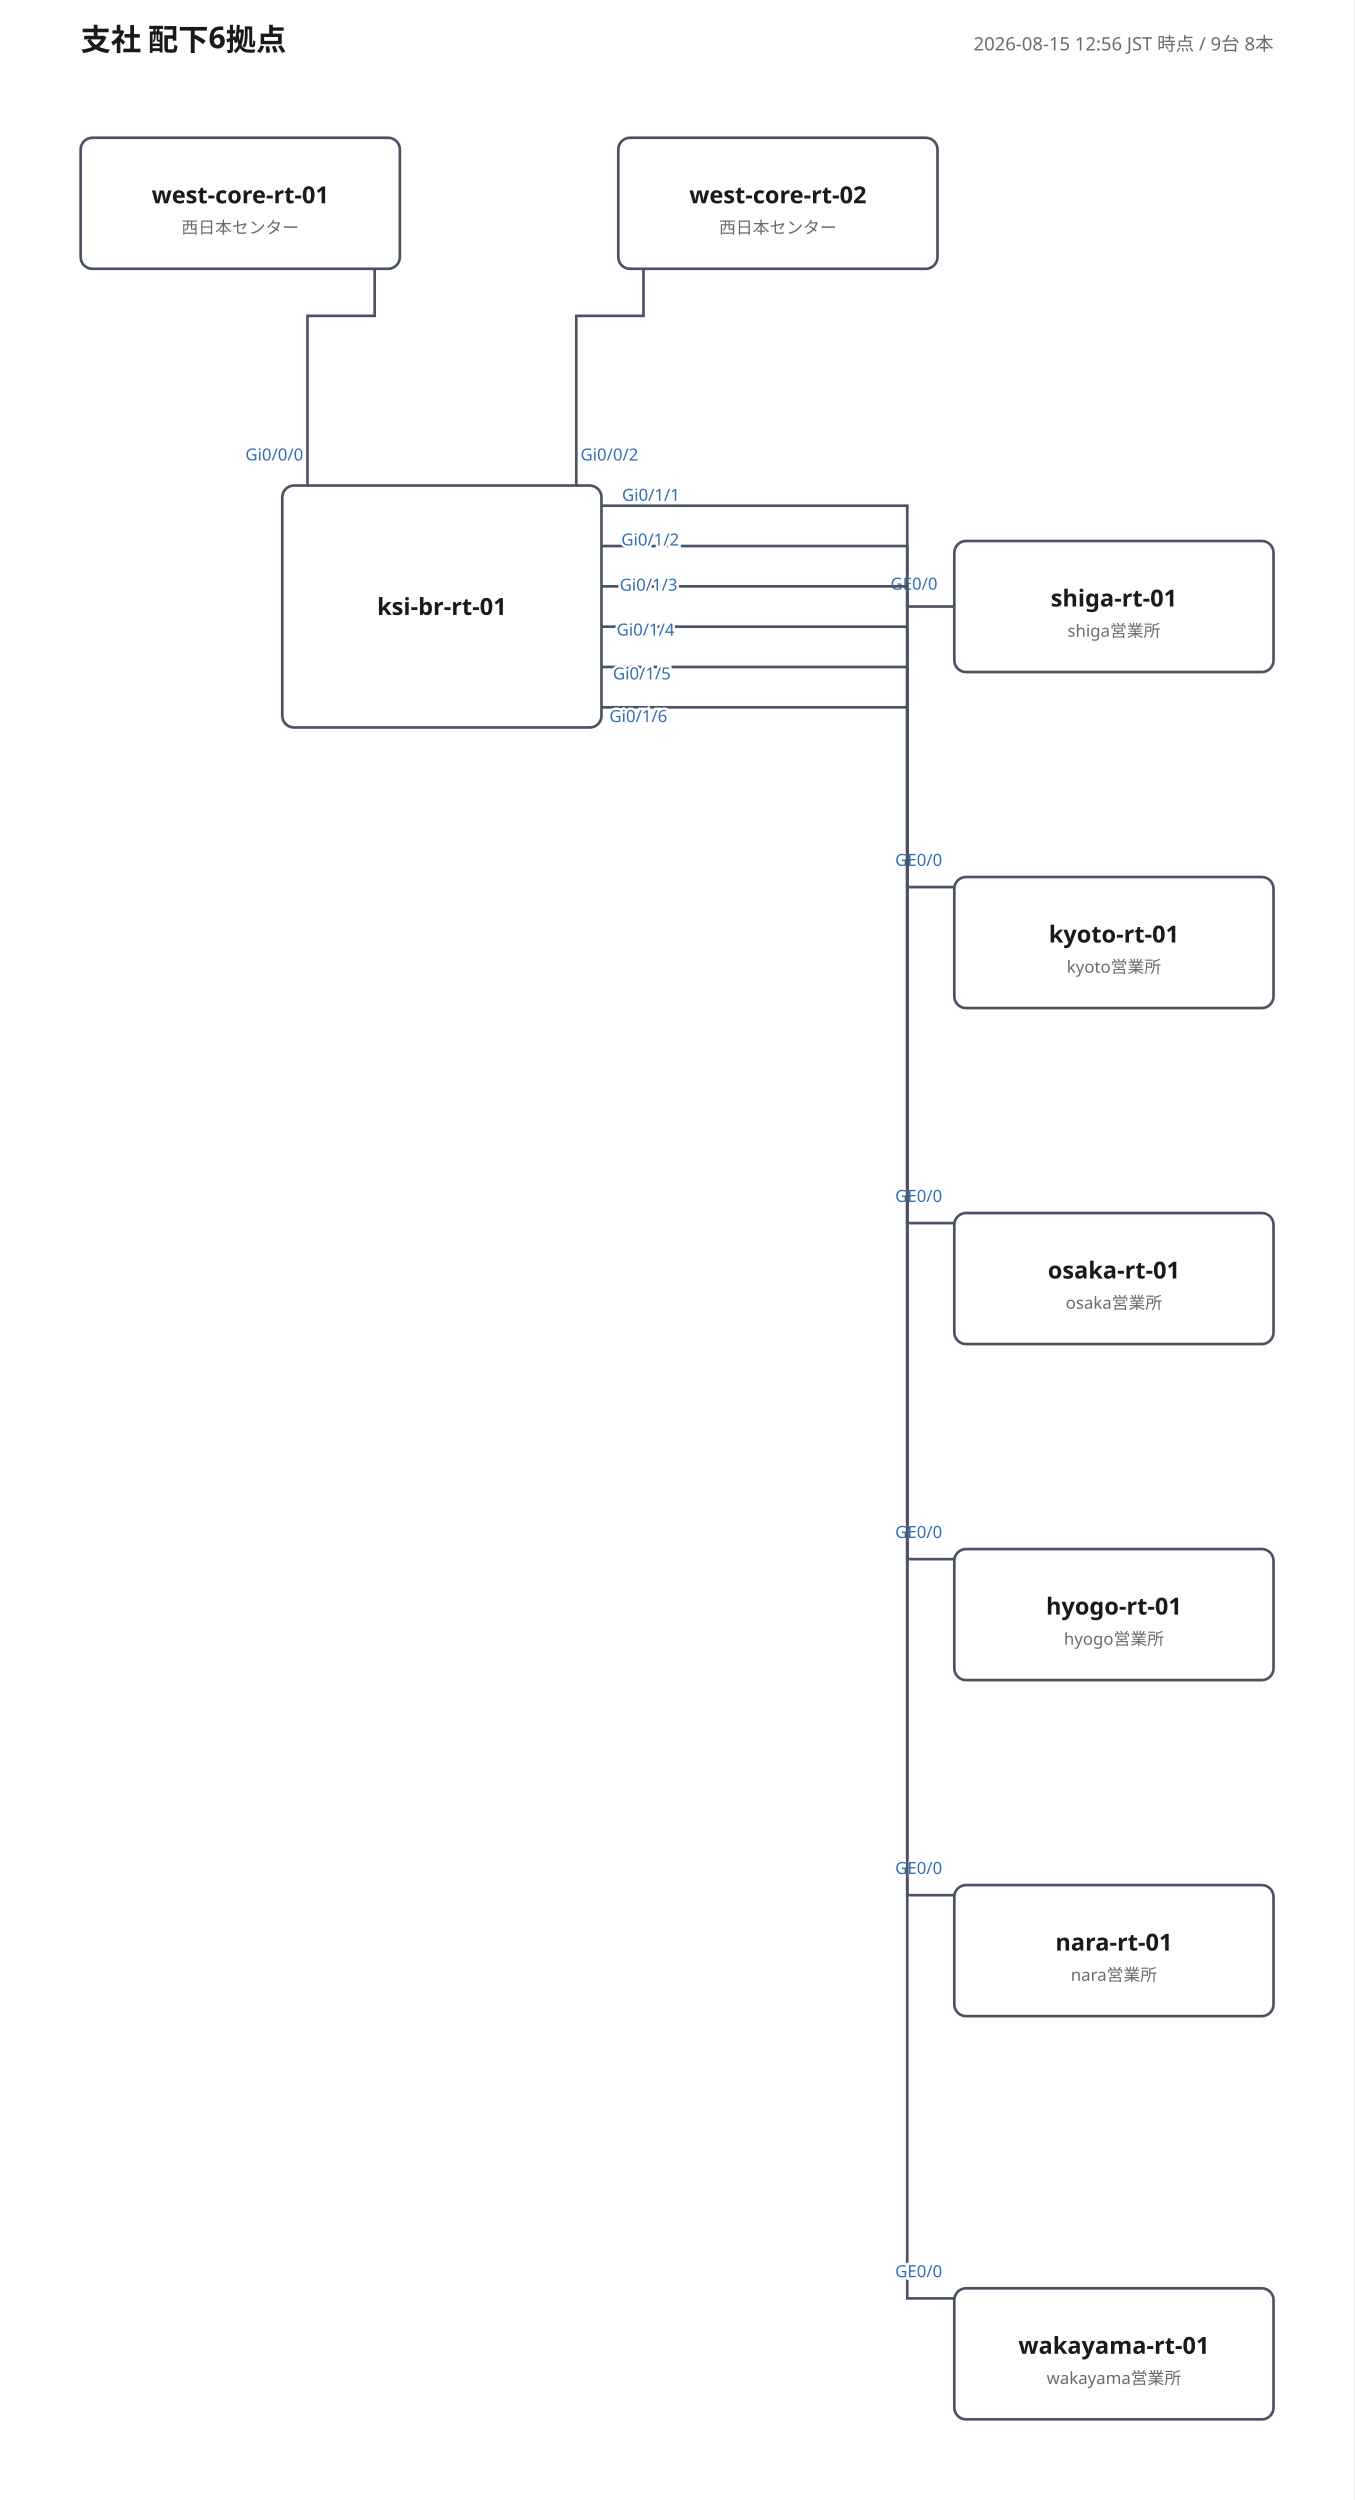
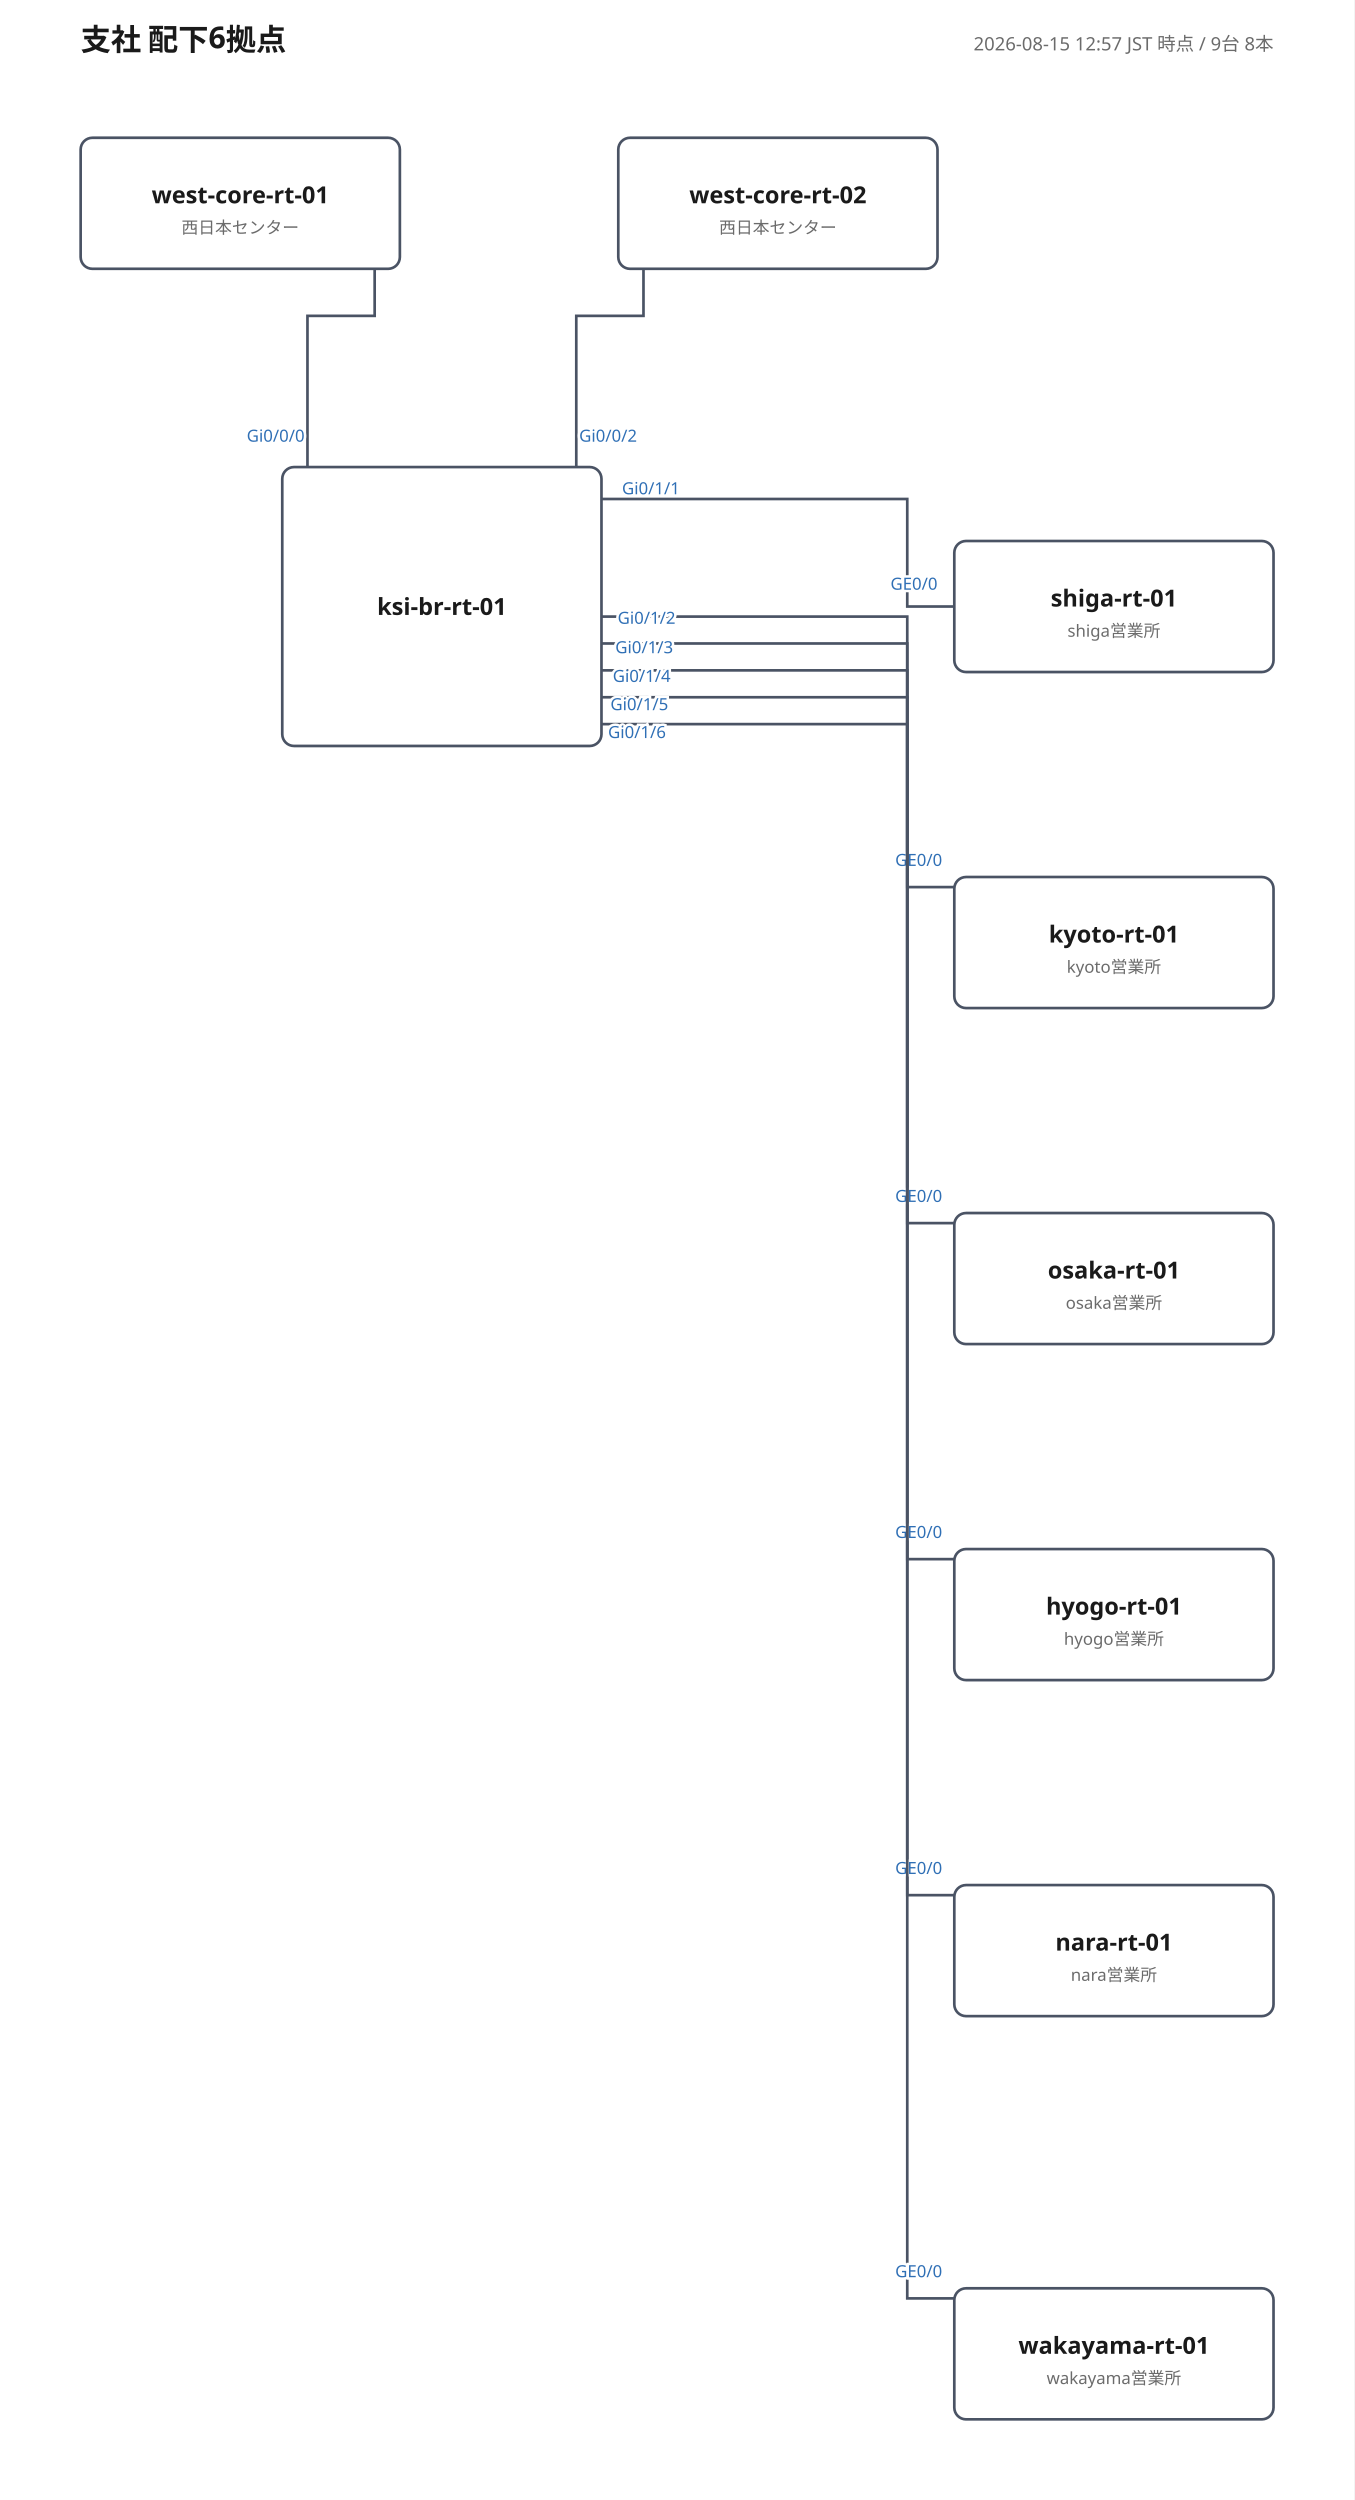
<svg xmlns="http://www.w3.org/2000/svg" width="806" height="1488" viewBox="0 0 806 1488" font-family="'Yu Gothic', 'Hiragino Kaku Gothic ProN', Meiryo, 'Noto Sans JP', sans-serif">
  <rect width="100%" height="100%" fill="#ffffff" />
  <text x="48" y="30" font-size="18" font-weight="700" fill="#1a1a1a">支社 配下6拠点</text>
-   <text x="758" y="30" font-size="11" fill="#6b6b6b" text-anchor="end">2026-08-15 12:56 JST 時点 / 9台 8本</text>
-   <polyline points="183,289 183,188 223,188 223,160" fill="none" stroke="#4a5364" stroke-width="1.6" />
-   <text class="port-label" x="180.5" y="274.1" font-size="10" fill="#2f6fb5" text-anchor="end" paint-order="stroke" stroke="#ffffff" stroke-width="3">Gi0/0/0</text>
+   <text x="758" y="30" font-size="11" fill="#6b6b6b" text-anchor="end">2026-08-15 12:57 JST 時点 / 9台 8本</text>
+   <polyline points="183,278 183,188 223,188 223,160" fill="none" stroke="#4a5364" stroke-width="1.6" />
+   <text class="port-label" x="181.3" y="262.9" font-size="10" fill="#2f6fb5" text-anchor="end" paint-order="stroke" stroke="#ffffff" stroke-width="3">Gi0/0/0</text>
  <text class="port-label" x="223.9" y="177.6" font-size="10" fill="#2f6fb5" text-anchor="start" paint-order="stroke" stroke="#ffffff" stroke-width="3" />
-   <polyline points="343,289 343,188 383,188 383,160" fill="none" stroke="#4a5364" stroke-width="1.6" />
-   <text class="port-label" x="345.5" y="274.1" font-size="10" fill="#2f6fb5" text-anchor="start" paint-order="stroke" stroke="#ffffff" stroke-width="3">Gi0/0/2</text>
+   <polyline points="343,278 343,188 383,188 383,160" fill="none" stroke="#4a5364" stroke-width="1.6" />
+   <text class="port-label" x="344.7" y="262.9" font-size="10" fill="#2f6fb5" text-anchor="start" paint-order="stroke" stroke="#ffffff" stroke-width="3">Gi0/0/2</text>
  <text class="port-label" x="382.1" y="177.6" font-size="10" fill="#2f6fb5" text-anchor="end" paint-order="stroke" stroke="#ffffff" stroke-width="3" />
-   <polyline points="358,301 540,301 540,361 568,361" fill="none" stroke="#4a5364" stroke-width="1.6" />
-   <text class="port-label" x="370.2" y="298.1" font-size="10" fill="#2f6fb5" text-anchor="start" paint-order="stroke" stroke="#ffffff" stroke-width="3">Gi0/1/1</text>
+   <polyline points="358,297 540,297 540,361 568,361" fill="none" stroke="#4a5364" stroke-width="1.6" />
+   <text class="port-label" x="370.2" y="294.2" font-size="10" fill="#2f6fb5" text-anchor="start" paint-order="stroke" stroke="#ffffff" stroke-width="3">Gi0/1/1</text>
  <text class="port-label" x="558.0" y="351.0" font-size="10" fill="#2f6fb5" text-anchor="end" paint-order="stroke" stroke="#ffffff" stroke-width="3">GE0/0</text>
-   <polyline points="358,325 540,325 540,528 568,528" fill="none" stroke="#4a5364" stroke-width="1.6" />
-   <text class="port-label" x="369.8" y="324.7" font-size="10" fill="#2f6fb5" text-anchor="start" paint-order="stroke" stroke="#ffffff" stroke-width="3">Gi0/1/2</text>
+   <polyline points="358,367 540,367 540,528 568,528" fill="none" stroke="#4a5364" stroke-width="1.6" />
+   <text class="port-label" x="367.6" y="371.3" font-size="10" fill="#2f6fb5" text-anchor="start" paint-order="stroke" stroke="#ffffff" stroke-width="3">Gi0/1/2</text>
  <text class="port-label" x="560.8" y="515.4" font-size="10" fill="#2f6fb5" text-anchor="end" paint-order="stroke" stroke="#ffffff" stroke-width="3">GE0/0</text>
-   <polyline points="358,349 540,349 540,728 568,728" fill="none" stroke="#4a5364" stroke-width="1.6" />
-   <text class="port-label" x="368.8" y="351.6" font-size="10" fill="#2f6fb5" text-anchor="start" paint-order="stroke" stroke="#ffffff" stroke-width="3">Gi0/1/3</text>
+   <polyline points="358,383 540,383 540,728 568,728" fill="none" stroke="#4a5364" stroke-width="1.6" />
+   <text class="port-label" x="366.2" y="388.8" font-size="10" fill="#2f6fb5" text-anchor="start" paint-order="stroke" stroke="#ffffff" stroke-width="3">Gi0/1/3</text>
  <text class="port-label" x="560.8" y="715.4" font-size="10" fill="#2f6fb5" text-anchor="end" paint-order="stroke" stroke="#ffffff" stroke-width="3">GE0/0</text>
-   <polyline points="358,373 540,373 540,928 568,928" fill="none" stroke="#4a5364" stroke-width="1.6" />
-   <text class="port-label" x="367.0" y="378.3" font-size="10" fill="#2f6fb5" text-anchor="start" paint-order="stroke" stroke="#ffffff" stroke-width="3">Gi0/1/4</text>
+   <polyline points="358,399 540,399 540,928 568,928" fill="none" stroke="#4a5364" stroke-width="1.6" />
+   <text class="port-label" x="364.7" y="405.9" font-size="10" fill="#2f6fb5" text-anchor="start" paint-order="stroke" stroke="#ffffff" stroke-width="3">Gi0/1/4</text>
  <text class="port-label" x="560.8" y="915.4" font-size="10" fill="#2f6fb5" text-anchor="end" paint-order="stroke" stroke="#ffffff" stroke-width="3">GE0/0</text>
-   <polyline points="358,397 540,397 540,1128 568,1128" fill="none" stroke="#4a5364" stroke-width="1.6" />
-   <text class="port-label" x="364.8" y="404.4" font-size="10" fill="#2f6fb5" text-anchor="start" paint-order="stroke" stroke="#ffffff" stroke-width="3">Gi0/1/5</text>
+   <polyline points="358,415 540,415 540,1128 568,1128" fill="none" stroke="#4a5364" stroke-width="1.6" />
+   <text class="port-label" x="363.3" y="422.7" font-size="10" fill="#2f6fb5" text-anchor="start" paint-order="stroke" stroke="#ffffff" stroke-width="3">Gi0/1/5</text>
  <text class="port-label" x="560.8" y="1115.4" font-size="10" fill="#2f6fb5" text-anchor="end" paint-order="stroke" stroke="#ffffff" stroke-width="3">GE0/0</text>
-   <polyline points="358,421 540,421 540,1368 568,1368" fill="none" stroke="#4a5364" stroke-width="1.6" />
-   <text class="port-label" x="362.7" y="429.8" font-size="10" fill="#2f6fb5" text-anchor="start" paint-order="stroke" stroke="#ffffff" stroke-width="3">Gi0/1/6</text>
+   <polyline points="358,431 540,431 540,1368 568,1368" fill="none" stroke="#4a5364" stroke-width="1.6" />
+   <text class="port-label" x="361.9" y="439.3" font-size="10" fill="#2f6fb5" text-anchor="start" paint-order="stroke" stroke="#ffffff" stroke-width="3">Gi0/1/6</text>
  <text class="port-label" x="560.8" y="1355.4" font-size="10" fill="#2f6fb5" text-anchor="end" paint-order="stroke" stroke="#ffffff" stroke-width="3">GE0/0</text>
  <g>
-     <rect x="168" y="289" width="190" height="144" rx="7" fill="#ffffff" stroke="#4a5364" stroke-width="1.6" />
+     <rect x="168" y="278" width="190" height="166" rx="7" fill="#ffffff" stroke="#4a5364" stroke-width="1.6" />
    <text x="263" y="366" font-size="14" font-weight="700" fill="#1a1a1a" text-anchor="middle">ksi-br-rt-01</text>
  </g>
  <g>
    <rect x="48" y="82" width="190" height="78" rx="7" fill="#ffffff" stroke="#4a5364" stroke-width="1.6" />
    <text x="143" y="121" font-size="14" font-weight="700" fill="#1a1a1a" text-anchor="middle">west-core-rt-01</text>
    <text x="143" y="139" font-size="10" fill="#6b6b6b" text-anchor="middle">西日本センター</text>
  </g>
  <g>
    <rect x="368" y="82" width="190" height="78" rx="7" fill="#ffffff" stroke="#4a5364" stroke-width="1.6" />
    <text x="463" y="121" font-size="14" font-weight="700" fill="#1a1a1a" text-anchor="middle">west-core-rt-02</text>
    <text x="463" y="139" font-size="10" fill="#6b6b6b" text-anchor="middle">西日本センター</text>
  </g>
  <g>
    <rect x="568" y="322" width="190" height="78" rx="7" fill="#ffffff" stroke="#4a5364" stroke-width="1.6" />
    <text x="663" y="361" font-size="14" font-weight="700" fill="#1a1a1a" text-anchor="middle">shiga-rt-01</text>
    <text x="663" y="379" font-size="10" fill="#6b6b6b" text-anchor="middle">shiga営業所</text>
  </g>
  <g>
    <rect x="568" y="522" width="190" height="78" rx="7" fill="#ffffff" stroke="#4a5364" stroke-width="1.6" />
    <text x="663" y="561" font-size="14" font-weight="700" fill="#1a1a1a" text-anchor="middle">kyoto-rt-01</text>
    <text x="663" y="579" font-size="10" fill="#6b6b6b" text-anchor="middle">kyoto営業所</text>
  </g>
  <g>
    <rect x="568" y="722" width="190" height="78" rx="7" fill="#ffffff" stroke="#4a5364" stroke-width="1.6" />
    <text x="663" y="761" font-size="14" font-weight="700" fill="#1a1a1a" text-anchor="middle">osaka-rt-01</text>
    <text x="663" y="779" font-size="10" fill="#6b6b6b" text-anchor="middle">osaka営業所</text>
  </g>
  <g>
    <rect x="568" y="922" width="190" height="78" rx="7" fill="#ffffff" stroke="#4a5364" stroke-width="1.6" />
    <text x="663" y="961" font-size="14" font-weight="700" fill="#1a1a1a" text-anchor="middle">hyogo-rt-01</text>
    <text x="663" y="979" font-size="10" fill="#6b6b6b" text-anchor="middle">hyogo営業所</text>
  </g>
  <g>
    <rect x="568" y="1122" width="190" height="78" rx="7" fill="#ffffff" stroke="#4a5364" stroke-width="1.6" />
    <text x="663" y="1161" font-size="14" font-weight="700" fill="#1a1a1a" text-anchor="middle">nara-rt-01</text>
    <text x="663" y="1179" font-size="10" fill="#6b6b6b" text-anchor="middle">nara営業所</text>
  </g>
  <g>
    <rect x="568" y="1362" width="190" height="78" rx="7" fill="#ffffff" stroke="#4a5364" stroke-width="1.6" />
    <text x="663" y="1401" font-size="14" font-weight="700" fill="#1a1a1a" text-anchor="middle">wakayama-rt-01</text>
    <text x="663" y="1419" font-size="10" fill="#6b6b6b" text-anchor="middle">wakayama営業所</text>
  </g>
</svg>
